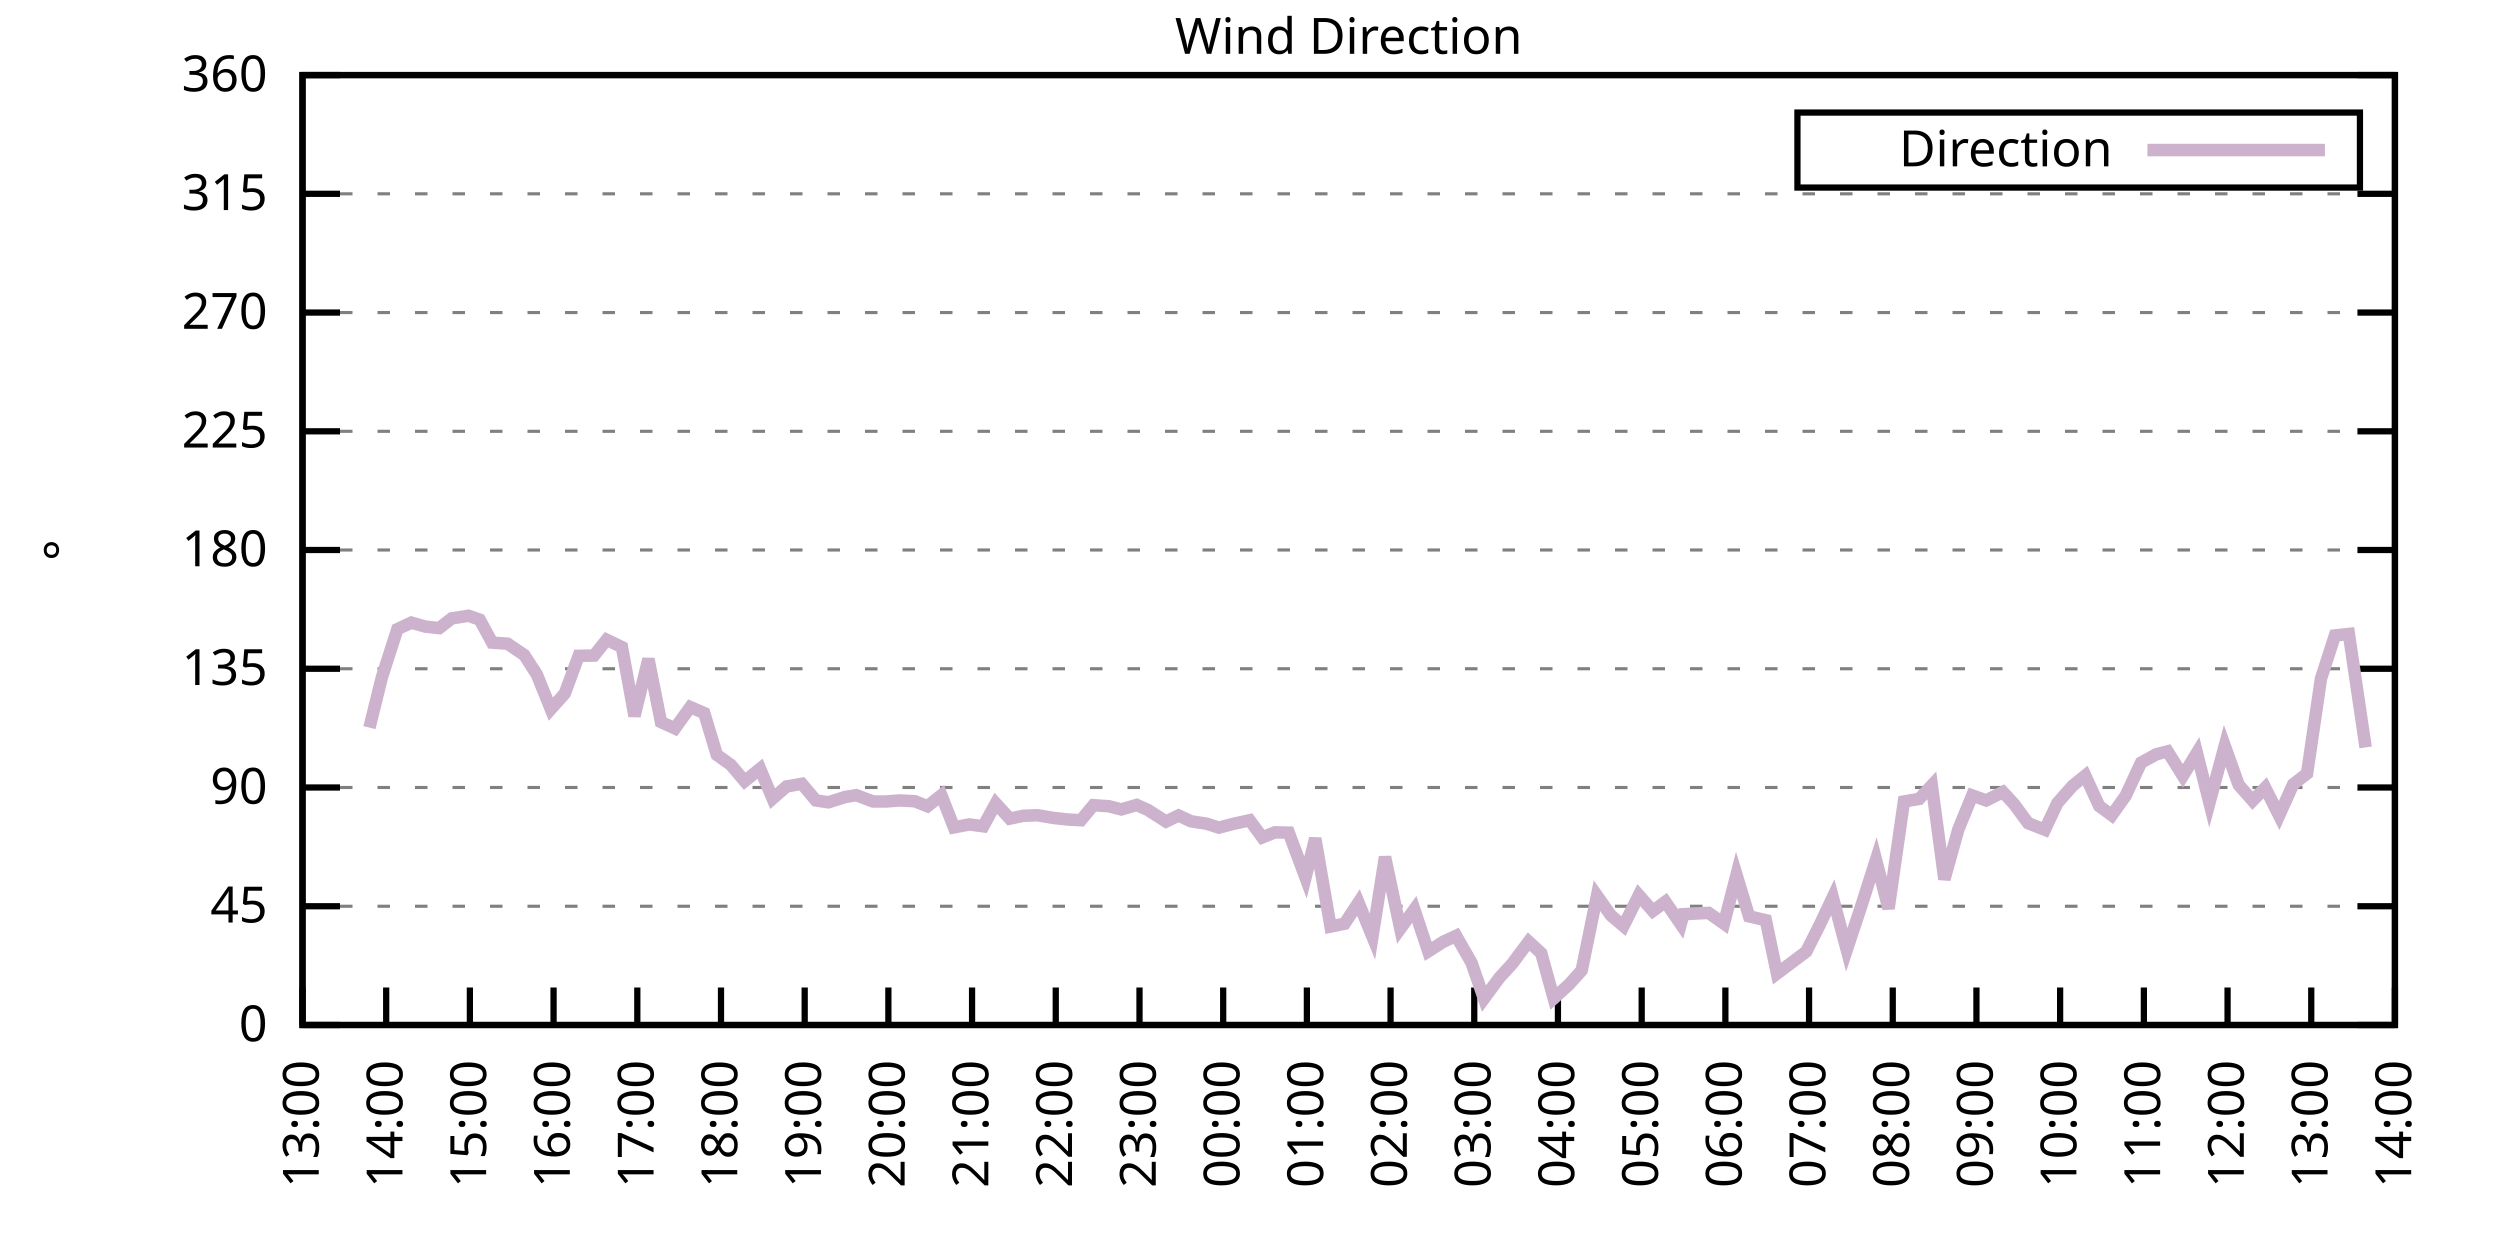
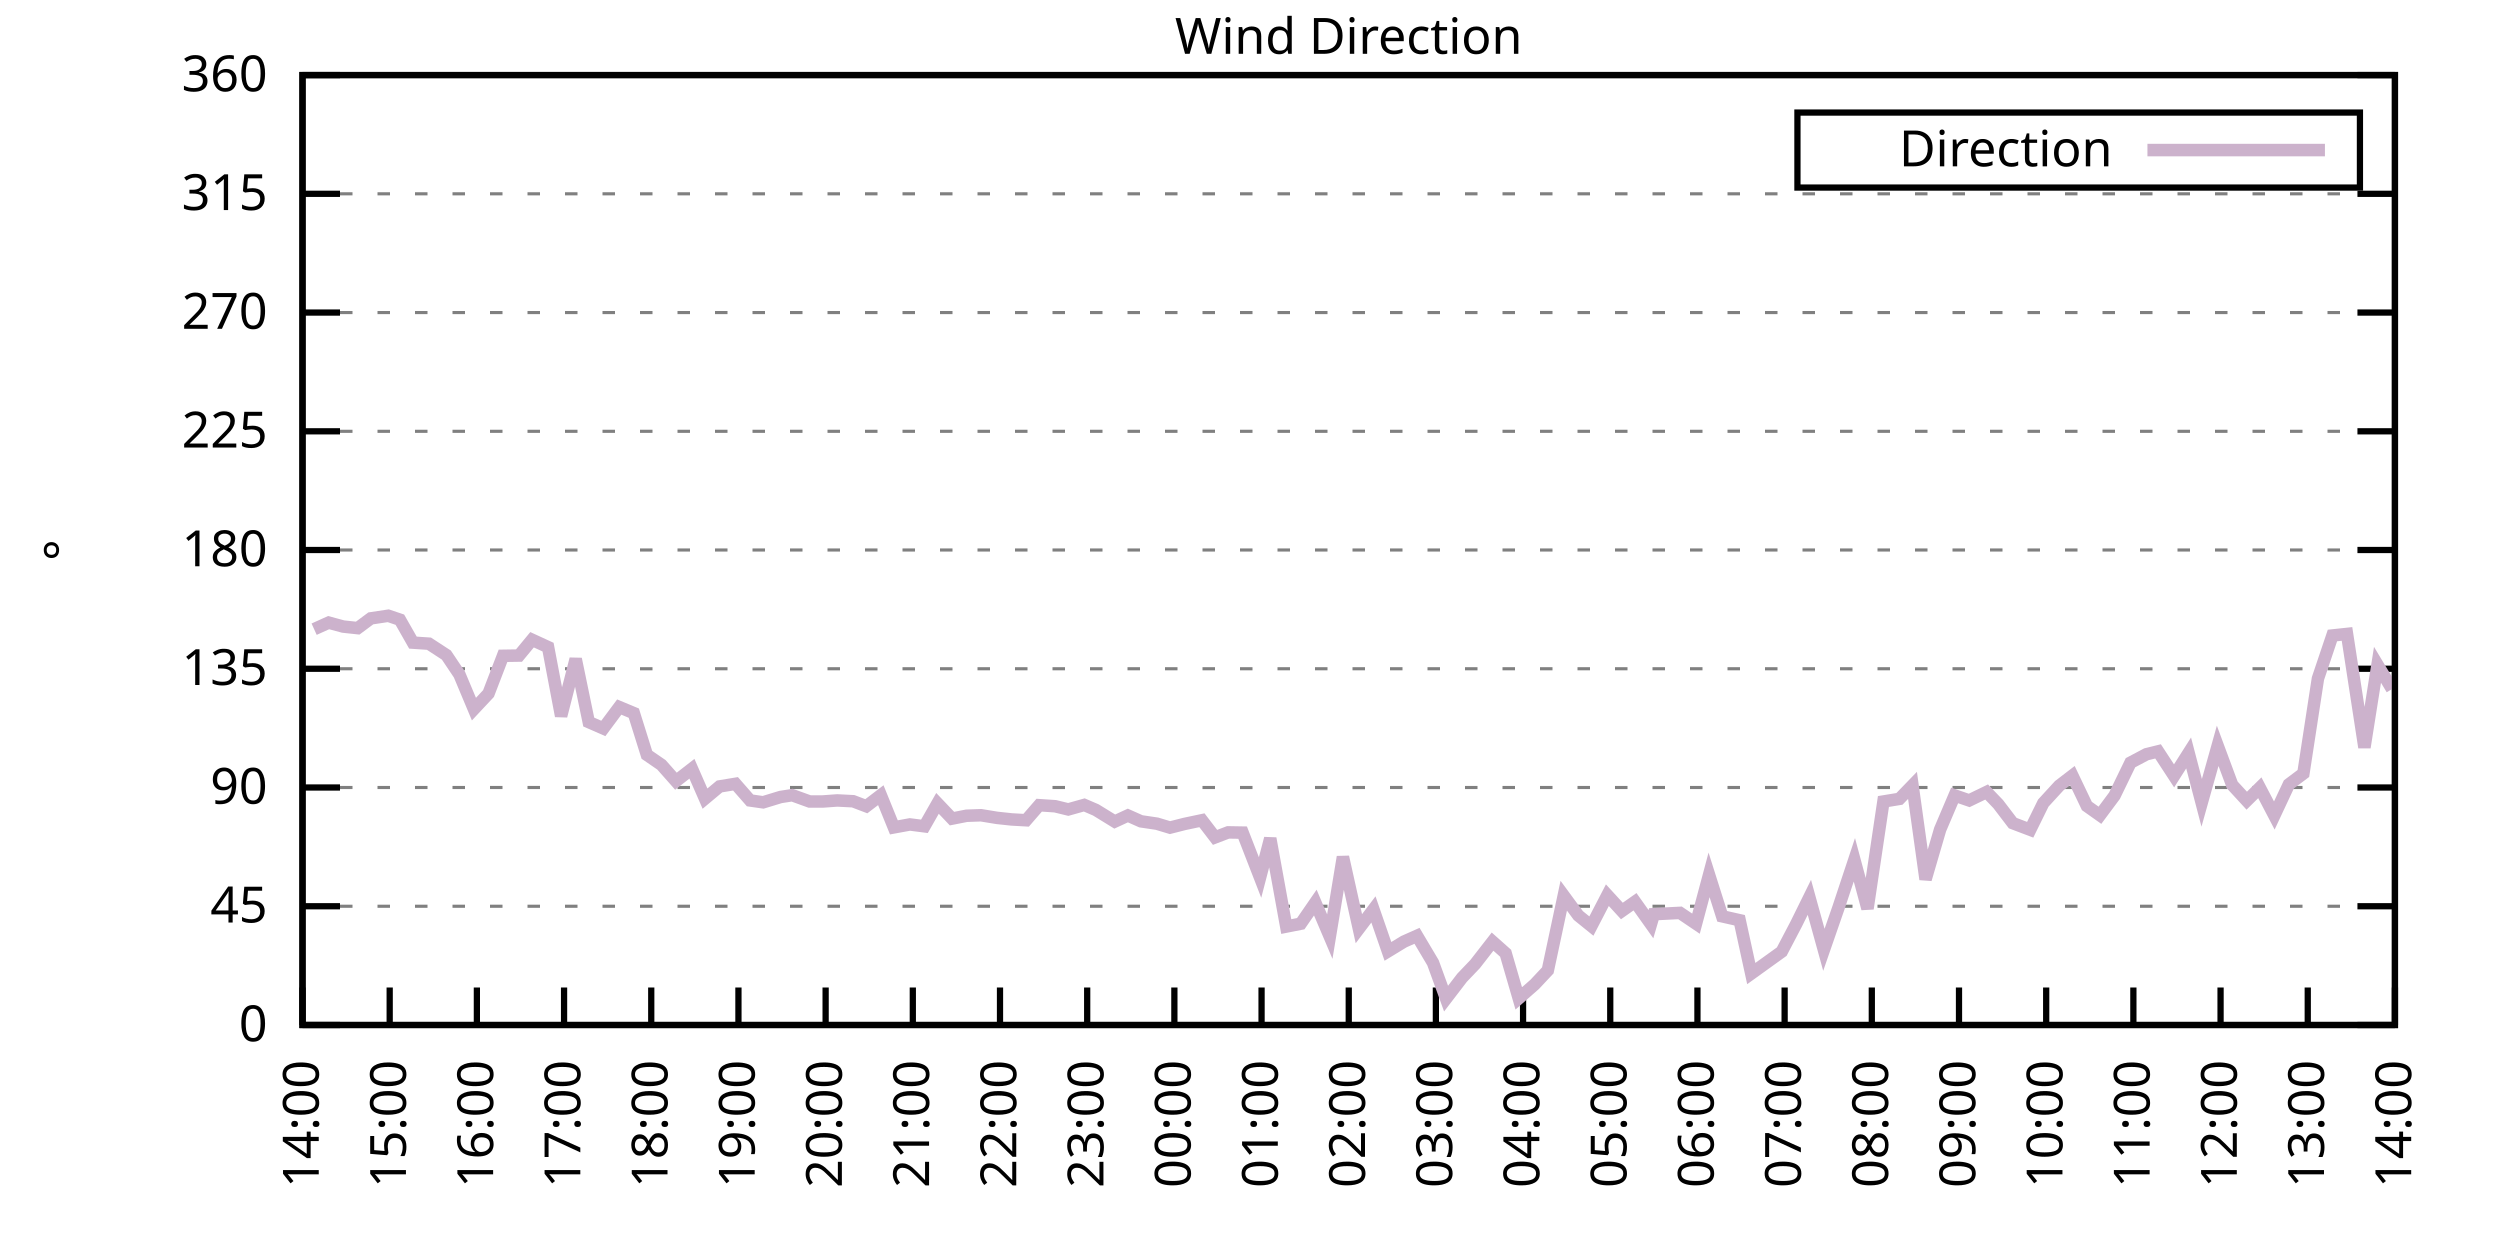
<svg xmlns="http://www.w3.org/2000/svg" xmlns:xlink="http://www.w3.org/1999/xlink" width="400" height="200" viewBox="0 0 400 200">
  <g id="gnuplot_canvas">
    <rect x="0" y="0" width="400" height="200" fill="none" />
    <defs>
      <circle id="gpDot" r="0.5" stroke-width="0.5" stroke="currentColor" />
      <path id="gpPt0" stroke-width="0.333" stroke="currentColor" d="M-1,0 h2 M0,-1 v2" />
      <path id="gpPt1" stroke-width="0.333" stroke="currentColor" d="M-1,-1 L1,1 M1,-1 L-1,1" />
      <path id="gpPt2" stroke-width="0.333" stroke="currentColor" d="M-1,0 L1,0 M0,-1 L0,1 M-1,-1 L1,1 M-1,1 L1,-1" />
      <rect id="gpPt3" stroke-width="0.333" stroke="currentColor" x="-1" y="-1" width="2" height="2" />
      <rect id="gpPt4" stroke-width="0.333" stroke="currentColor" fill="currentColor" x="-1" y="-1" width="2" height="2" />
      <circle id="gpPt5" stroke-width="0.333" stroke="currentColor" cx="0" cy="0" r="1" />
      <use xlink:href="#gpPt5" id="gpPt6" fill="currentColor" stroke="none" />
      <path id="gpPt7" stroke-width="0.333" stroke="currentColor" d="M0,-1.33 L-1.33,0.67 L1.33,0.67 z" />
      <use xlink:href="#gpPt7" id="gpPt8" fill="currentColor" stroke="none" />
      <use xlink:href="#gpPt7" id="gpPt9" stroke="currentColor" transform="rotate(180)" />
      <use xlink:href="#gpPt9" id="gpPt10" fill="currentColor" stroke="none" />
      <use xlink:href="#gpPt3" id="gpPt11" stroke="currentColor" transform="rotate(45)" />
      <use xlink:href="#gpPt11" id="gpPt12" fill="currentColor" stroke="none" />
      <path id="gpPt13" stroke-width="0.333" stroke="currentColor" d="M0,1.330 L1.265,0.411 L0.782,-1.067 L-0.782,-1.076 L-1.265,0.411 z" />
      <use xlink:href="#gpPt13" id="gpPt14" fill="currentColor" stroke="none" />
      <filter id="textbox" filterUnits="objectBoundingBox" x="0" y="0" height="1" width="1">
        <feFlood flood-color="white" flood-opacity="1" result="bgnd" />
        <feComposite in="SourceGraphic" in2="bgnd" operator="atop" />
      </filter>
      <filter id="greybox" filterUnits="objectBoundingBox" x="0" y="0" height="1" width="1">
        <feFlood flood-color="lightgrey" flood-opacity="1" result="grey" />
        <feComposite in="SourceGraphic" in2="grey" operator="atop" />
      </filter>
    </defs>
    <g fill="none" color="white" stroke="currentColor" stroke-width="1.00" stroke-linecap="butt" stroke-linejoin="miter">
</g>
    <g fill="none" color="black" stroke="currentColor" stroke-width="1.00" stroke-linecap="butt" stroke-linejoin="miter">
      <g stroke="none" shape-rendering="crispEdges">
        <polygon fill="rgb(255, 255, 255)" points="48.40,164.00 383.18,164.00 383.18,12.02 48.40,12.02 " />
      </g>
    </g>
    <g fill="none" color="black" stroke="currentColor" stroke-width="1.00" stroke-linecap="butt" stroke-linejoin="miter">
</g>
    <g fill="none" color="black" stroke="black" stroke-width="0.50" stroke-linecap="butt" stroke-linejoin="miter">
</g>
    <g fill="none" color="gray" stroke="currentColor" stroke-width="0.50" stroke-linecap="butt" stroke-linejoin="miter">
      <path stroke="gray" stroke-dasharray="2,4" class="gridline" d="M48.40,164.00 L383.19,164.00  " />
    </g>
    <g fill="none" color="gray" stroke="gray" stroke-width="1.00" stroke-linecap="butt" stroke-linejoin="miter">
</g>
    <g fill="none" color="black" stroke="currentColor" stroke-width="1.00" stroke-linecap="butt" stroke-linejoin="miter">
      <path stroke="black" d="M48.40,164.00 L54.40,164.00 M383.19,164.00 L377.19,164.00  " />
      <g transform="translate(42.80,166.60)" stroke="none" fill="black" font-family="Sans" font-size="8.00" text-anchor="end">
        <text>
          <tspan font-family="Sans"> 0</tspan>
        </text>
      </g>
    </g>
    <g fill="none" color="black" stroke="currentColor" stroke-width="1.00" stroke-linecap="butt" stroke-linejoin="miter">
</g>
    <g fill="none" color="black" stroke="black" stroke-width="0.50" stroke-linecap="butt" stroke-linejoin="miter">
</g>
    <g fill="none" color="gray" stroke="currentColor" stroke-width="0.50" stroke-linecap="butt" stroke-linejoin="miter">
      <path stroke="gray" stroke-dasharray="2,4" class="gridline" d="M48.40,145.00 L383.19,145.00  " />
    </g>
    <g fill="none" color="gray" stroke="gray" stroke-width="1.00" stroke-linecap="butt" stroke-linejoin="miter">
</g>
    <g fill="none" color="black" stroke="currentColor" stroke-width="1.00" stroke-linecap="butt" stroke-linejoin="miter">
      <path stroke="black" d="M48.40,145.00 L54.40,145.00 M383.19,145.00 L377.19,145.00  " />
      <g transform="translate(42.80,147.60)" stroke="none" fill="black" font-family="Sans" font-size="8.00" text-anchor="end">
        <text>
          <tspan font-family="Sans"> 45</tspan>
        </text>
      </g>
    </g>
    <g fill="none" color="black" stroke="currentColor" stroke-width="1.00" stroke-linecap="butt" stroke-linejoin="miter">
</g>
    <g fill="none" color="black" stroke="black" stroke-width="0.50" stroke-linecap="butt" stroke-linejoin="miter">
</g>
    <g fill="none" color="gray" stroke="currentColor" stroke-width="0.50" stroke-linecap="butt" stroke-linejoin="miter">
      <path stroke="gray" stroke-dasharray="2,4" class="gridline" d="M48.40,126.00 L383.19,126.00  " />
    </g>
    <g fill="none" color="gray" stroke="gray" stroke-width="1.00" stroke-linecap="butt" stroke-linejoin="miter">
</g>
    <g fill="none" color="black" stroke="currentColor" stroke-width="1.00" stroke-linecap="butt" stroke-linejoin="miter">
      <path stroke="black" d="M48.40,126.00 L54.40,126.00 M383.19,126.00 L377.19,126.00  " />
      <g transform="translate(42.80,128.60)" stroke="none" fill="black" font-family="Sans" font-size="8.00" text-anchor="end">
        <text>
          <tspan font-family="Sans"> 90</tspan>
        </text>
      </g>
    </g>
    <g fill="none" color="black" stroke="currentColor" stroke-width="1.00" stroke-linecap="butt" stroke-linejoin="miter">
</g>
    <g fill="none" color="black" stroke="black" stroke-width="0.50" stroke-linecap="butt" stroke-linejoin="miter">
</g>
    <g fill="none" color="gray" stroke="currentColor" stroke-width="0.50" stroke-linecap="butt" stroke-linejoin="miter">
      <path stroke="gray" stroke-dasharray="2,4" class="gridline" d="M48.40,107.00 L383.19,107.00  " />
    </g>
    <g fill="none" color="gray" stroke="gray" stroke-width="1.00" stroke-linecap="butt" stroke-linejoin="miter">
</g>
    <g fill="none" color="black" stroke="currentColor" stroke-width="1.00" stroke-linecap="butt" stroke-linejoin="miter">
      <path stroke="black" d="M48.40,107.00 L54.40,107.00 M383.19,107.00 L377.19,107.00  " />
      <g transform="translate(42.80,109.60)" stroke="none" fill="black" font-family="Sans" font-size="8.00" text-anchor="end">
        <text>
          <tspan font-family="Sans"> 135</tspan>
        </text>
      </g>
    </g>
    <g fill="none" color="black" stroke="currentColor" stroke-width="1.00" stroke-linecap="butt" stroke-linejoin="miter">
</g>
    <g fill="none" color="black" stroke="black" stroke-width="0.50" stroke-linecap="butt" stroke-linejoin="miter">
</g>
    <g fill="none" color="gray" stroke="currentColor" stroke-width="0.50" stroke-linecap="butt" stroke-linejoin="miter">
      <path stroke="gray" stroke-dasharray="2,4" class="gridline" d="M48.40,88.00 L383.19,88.00  " />
    </g>
    <g fill="none" color="gray" stroke="gray" stroke-width="1.00" stroke-linecap="butt" stroke-linejoin="miter">
</g>
    <g fill="none" color="black" stroke="currentColor" stroke-width="1.00" stroke-linecap="butt" stroke-linejoin="miter">
      <path stroke="black" d="M48.40,88.00 L54.40,88.00 M383.19,88.00 L377.19,88.00  " />
      <g transform="translate(42.80,90.60)" stroke="none" fill="black" font-family="Sans" font-size="8.00" text-anchor="end">
        <text>
          <tspan font-family="Sans"> 180</tspan>
        </text>
      </g>
    </g>
    <g fill="none" color="black" stroke="currentColor" stroke-width="1.00" stroke-linecap="butt" stroke-linejoin="miter">
</g>
    <g fill="none" color="black" stroke="black" stroke-width="0.50" stroke-linecap="butt" stroke-linejoin="miter">
</g>
    <g fill="none" color="gray" stroke="currentColor" stroke-width="0.50" stroke-linecap="butt" stroke-linejoin="miter">
      <path stroke="gray" stroke-dasharray="2,4" class="gridline" d="M48.40,69.01 L383.19,69.01  " />
    </g>
    <g fill="none" color="gray" stroke="gray" stroke-width="1.00" stroke-linecap="butt" stroke-linejoin="miter">
</g>
    <g fill="none" color="black" stroke="currentColor" stroke-width="1.00" stroke-linecap="butt" stroke-linejoin="miter">
      <path stroke="black" d="M48.40,69.01 L54.40,69.01 M383.19,69.01 L377.19,69.01  " />
      <g transform="translate(42.80,71.61)" stroke="none" fill="black" font-family="Sans" font-size="8.00" text-anchor="end">
        <text>
          <tspan font-family="Sans"> 225</tspan>
        </text>
      </g>
    </g>
    <g fill="none" color="black" stroke="currentColor" stroke-width="1.00" stroke-linecap="butt" stroke-linejoin="miter">
</g>
    <g fill="none" color="black" stroke="black" stroke-width="0.50" stroke-linecap="butt" stroke-linejoin="miter">
</g>
    <g fill="none" color="gray" stroke="currentColor" stroke-width="0.50" stroke-linecap="butt" stroke-linejoin="miter">
      <path stroke="gray" stroke-dasharray="2,4" class="gridline" d="M48.40,50.01 L383.19,50.01  " />
    </g>
    <g fill="none" color="gray" stroke="gray" stroke-width="1.00" stroke-linecap="butt" stroke-linejoin="miter">
</g>
    <g fill="none" color="black" stroke="currentColor" stroke-width="1.00" stroke-linecap="butt" stroke-linejoin="miter">
      <path stroke="black" d="M48.40,50.01 L54.40,50.01 M383.19,50.01 L377.19,50.01  " />
      <g transform="translate(42.80,52.61)" stroke="none" fill="black" font-family="Sans" font-size="8.00" text-anchor="end">
        <text>
          <tspan font-family="Sans"> 270</tspan>
        </text>
      </g>
    </g>
    <g fill="none" color="black" stroke="currentColor" stroke-width="1.00" stroke-linecap="butt" stroke-linejoin="miter">
</g>
    <g fill="none" color="black" stroke="black" stroke-width="0.50" stroke-linecap="butt" stroke-linejoin="miter">
</g>
    <g fill="none" color="gray" stroke="currentColor" stroke-width="0.50" stroke-linecap="butt" stroke-linejoin="miter">
      <path stroke="gray" stroke-dasharray="2,4" class="gridline" d="M48.40,31.01 L383.19,31.01  " />
    </g>
    <g fill="none" color="gray" stroke="gray" stroke-width="1.00" stroke-linecap="butt" stroke-linejoin="miter">
</g>
    <g fill="none" color="black" stroke="currentColor" stroke-width="1.00" stroke-linecap="butt" stroke-linejoin="miter">
      <path stroke="black" d="M48.40,31.01 L54.40,31.01 M383.19,31.01 L377.19,31.01  " />
      <g transform="translate(42.80,33.61)" stroke="none" fill="black" font-family="Sans" font-size="8.00" text-anchor="end">
        <text>
          <tspan font-family="Sans"> 315</tspan>
        </text>
      </g>
    </g>
    <g fill="none" color="black" stroke="currentColor" stroke-width="1.00" stroke-linecap="butt" stroke-linejoin="miter">
</g>
    <g fill="none" color="black" stroke="black" stroke-width="0.50" stroke-linecap="butt" stroke-linejoin="miter">
</g>
    <g fill="none" color="gray" stroke="currentColor" stroke-width="0.50" stroke-linecap="butt" stroke-linejoin="miter">
      <path stroke="gray" stroke-dasharray="2,4" class="gridline" d="M48.40,12.01 L383.19,12.01  " />
    </g>
    <g fill="none" color="gray" stroke="gray" stroke-width="1.00" stroke-linecap="butt" stroke-linejoin="miter">
</g>
    <g fill="none" color="black" stroke="currentColor" stroke-width="1.00" stroke-linecap="butt" stroke-linejoin="miter">
      <path stroke="black" d="M48.40,12.01 L54.40,12.01 M383.19,12.01 L377.19,12.01  " />
      <g transform="translate(42.80,14.61)" stroke="none" fill="black" font-family="Sans" font-size="8.00" text-anchor="end">
        <text>
          <tspan font-family="Sans"> 360</tspan>
        </text>
      </g>
    </g>
    <g fill="none" color="black" stroke="currentColor" stroke-width="1.00" stroke-linecap="butt" stroke-linejoin="miter">
      <path stroke="black" d="M48.40,164.00 L48.40,158.00  " />
      <g transform="translate(51.00,169.60) rotate(270.00)" stroke="none" fill="black" font-family="Sans" font-size="8.00" text-anchor="end">
        <text>
-           <tspan font-family="Sans">13:00</tspan>
-         </text>
-       </g>
-     </g>
-     <g fill="none" color="black" stroke="currentColor" stroke-width="1.00" stroke-linecap="butt" stroke-linejoin="miter">
-       <path stroke="black" d="M61.79,164.00 L61.79,158.00  " />
-       <g transform="translate(64.39,169.60) rotate(270.00)" stroke="none" fill="black" font-family="Sans" font-size="8.00" text-anchor="end">
-         <text>
          <tspan font-family="Sans">14:00</tspan>
        </text>
      </g>
    </g>
    <g fill="none" color="black" stroke="currentColor" stroke-width="1.00" stroke-linecap="butt" stroke-linejoin="miter">
-       <path stroke="black" d="M75.18,164.00 L75.18,158.00  " />
-       <g transform="translate(77.78,169.60) rotate(270.00)" stroke="none" fill="black" font-family="Sans" font-size="8.00" text-anchor="end">
+       <path stroke="black" d="M62.35,164.00 L62.35,158.00  " />
+       <g transform="translate(64.95,169.60) rotate(270.00)" stroke="none" fill="black" font-family="Sans" font-size="8.00" text-anchor="end">
        <text>
          <tspan font-family="Sans">15:00</tspan>
        </text>
      </g>
    </g>
    <g fill="none" color="black" stroke="currentColor" stroke-width="1.00" stroke-linecap="butt" stroke-linejoin="miter">
-       <path stroke="black" d="M88.57,164.00 L88.57,158.00  " />
-       <g transform="translate(91.17,169.60) rotate(270.00)" stroke="none" fill="black" font-family="Sans" font-size="8.00" text-anchor="end">
+       <path stroke="black" d="M76.30,164.00 L76.30,158.00  " />
+       <g transform="translate(78.90,169.60) rotate(270.00)" stroke="none" fill="black" font-family="Sans" font-size="8.00" text-anchor="end">
        <text>
          <tspan font-family="Sans">16:00</tspan>
        </text>
      </g>
    </g>
    <g fill="none" color="black" stroke="currentColor" stroke-width="1.00" stroke-linecap="butt" stroke-linejoin="miter">
-       <path stroke="black" d="M101.97,164.00 L101.97,158.00  " />
-       <g transform="translate(104.57,169.60) rotate(270.00)" stroke="none" fill="black" font-family="Sans" font-size="8.00" text-anchor="end">
+       <path stroke="black" d="M90.25,164.00 L90.25,158.00  " />
+       <g transform="translate(92.85,169.60) rotate(270.00)" stroke="none" fill="black" font-family="Sans" font-size="8.00" text-anchor="end">
        <text>
          <tspan font-family="Sans">17:00</tspan>
        </text>
      </g>
    </g>
    <g fill="none" color="black" stroke="currentColor" stroke-width="1.00" stroke-linecap="butt" stroke-linejoin="miter">
-       <path stroke="black" d="M115.36,164.00 L115.36,158.00  " />
-       <g transform="translate(117.96,169.60) rotate(270.00)" stroke="none" fill="black" font-family="Sans" font-size="8.00" text-anchor="end">
+       <path stroke="black" d="M104.20,164.00 L104.20,158.00  " />
+       <g transform="translate(106.80,169.60) rotate(270.00)" stroke="none" fill="black" font-family="Sans" font-size="8.00" text-anchor="end">
        <text>
          <tspan font-family="Sans">18:00</tspan>
        </text>
      </g>
    </g>
    <g fill="none" color="black" stroke="currentColor" stroke-width="1.00" stroke-linecap="butt" stroke-linejoin="miter">
-       <path stroke="black" d="M128.75,164.00 L128.75,158.00  " />
-       <g transform="translate(131.35,169.60) rotate(270.00)" stroke="none" fill="black" font-family="Sans" font-size="8.00" text-anchor="end">
+       <path stroke="black" d="M118.15,164.00 L118.15,158.00  " />
+       <g transform="translate(120.75,169.60) rotate(270.00)" stroke="none" fill="black" font-family="Sans" font-size="8.00" text-anchor="end">
        <text>
          <tspan font-family="Sans">19:00</tspan>
        </text>
      </g>
    </g>
    <g fill="none" color="black" stroke="currentColor" stroke-width="1.00" stroke-linecap="butt" stroke-linejoin="miter">
-       <path stroke="black" d="M142.14,164.00 L142.14,158.00  " />
-       <g transform="translate(144.74,169.60) rotate(270.00)" stroke="none" fill="black" font-family="Sans" font-size="8.00" text-anchor="end">
+       <path stroke="black" d="M132.10,164.00 L132.10,158.00  " />
+       <g transform="translate(134.70,169.60) rotate(270.00)" stroke="none" fill="black" font-family="Sans" font-size="8.00" text-anchor="end">
        <text>
          <tspan font-family="Sans">20:00</tspan>
        </text>
      </g>
    </g>
    <g fill="none" color="black" stroke="currentColor" stroke-width="1.00" stroke-linecap="butt" stroke-linejoin="miter">
-       <path stroke="black" d="M155.53,164.00 L155.53,158.00  " />
-       <g transform="translate(158.13,169.60) rotate(270.00)" stroke="none" fill="black" font-family="Sans" font-size="8.00" text-anchor="end">
+       <path stroke="black" d="M146.05,164.00 L146.05,158.00  " />
+       <g transform="translate(148.65,169.60) rotate(270.00)" stroke="none" fill="black" font-family="Sans" font-size="8.00" text-anchor="end">
        <text>
          <tspan font-family="Sans">21:00</tspan>
        </text>
      </g>
    </g>
    <g fill="none" color="black" stroke="currentColor" stroke-width="1.00" stroke-linecap="butt" stroke-linejoin="miter">
-       <path stroke="black" d="M168.92,164.00 L168.92,158.00  " />
-       <g transform="translate(171.52,169.60) rotate(270.00)" stroke="none" fill="black" font-family="Sans" font-size="8.00" text-anchor="end">
+       <path stroke="black" d="M160.00,164.00 L160.00,158.00  " />
+       <g transform="translate(162.60,169.60) rotate(270.00)" stroke="none" fill="black" font-family="Sans" font-size="8.00" text-anchor="end">
        <text>
          <tspan font-family="Sans">22:00</tspan>
        </text>
      </g>
    </g>
    <g fill="none" color="black" stroke="currentColor" stroke-width="1.00" stroke-linecap="butt" stroke-linejoin="miter">
-       <path stroke="black" d="M182.32,164.00 L182.32,158.00  " />
-       <g transform="translate(184.92,169.60) rotate(270.00)" stroke="none" fill="black" font-family="Sans" font-size="8.00" text-anchor="end">
+       <path stroke="black" d="M173.95,164.00 L173.95,158.00  " />
+       <g transform="translate(176.55,169.60) rotate(270.00)" stroke="none" fill="black" font-family="Sans" font-size="8.00" text-anchor="end">
        <text>
          <tspan font-family="Sans">23:00</tspan>
        </text>
      </g>
    </g>
    <g fill="none" color="black" stroke="currentColor" stroke-width="1.00" stroke-linecap="butt" stroke-linejoin="miter">
-       <path stroke="black" d="M195.71,164.00 L195.71,158.00  " />
-       <g transform="translate(198.31,169.60) rotate(270.00)" stroke="none" fill="black" font-family="Sans" font-size="8.00" text-anchor="end">
+       <path stroke="black" d="M187.90,164.00 L187.90,158.00  " />
+       <g transform="translate(190.50,169.60) rotate(270.00)" stroke="none" fill="black" font-family="Sans" font-size="8.00" text-anchor="end">
        <text>
          <tspan font-family="Sans">00:00</tspan>
        </text>
      </g>
    </g>
    <g fill="none" color="black" stroke="currentColor" stroke-width="1.00" stroke-linecap="butt" stroke-linejoin="miter">
-       <path stroke="black" d="M209.10,164.00 L209.10,158.00  " />
-       <g transform="translate(211.70,169.60) rotate(270.00)" stroke="none" fill="black" font-family="Sans" font-size="8.00" text-anchor="end">
+       <path stroke="black" d="M201.85,164.00 L201.85,158.00  " />
+       <g transform="translate(204.45,169.60) rotate(270.00)" stroke="none" fill="black" font-family="Sans" font-size="8.00" text-anchor="end">
        <text>
          <tspan font-family="Sans">01:00</tspan>
        </text>
      </g>
    </g>
    <g fill="none" color="black" stroke="currentColor" stroke-width="1.00" stroke-linecap="butt" stroke-linejoin="miter">
-       <path stroke="black" d="M222.49,164.00 L222.49,158.00  " />
-       <g transform="translate(225.09,169.60) rotate(270.00)" stroke="none" fill="black" font-family="Sans" font-size="8.00" text-anchor="end">
+       <path stroke="black" d="M215.80,164.00 L215.80,158.00  " />
+       <g transform="translate(218.40,169.60) rotate(270.00)" stroke="none" fill="black" font-family="Sans" font-size="8.00" text-anchor="end">
        <text>
          <tspan font-family="Sans">02:00</tspan>
        </text>
      </g>
    </g>
    <g fill="none" color="black" stroke="currentColor" stroke-width="1.00" stroke-linecap="butt" stroke-linejoin="miter">
-       <path stroke="black" d="M235.88,164.00 L235.88,158.00  " />
-       <g transform="translate(238.48,169.60) rotate(270.00)" stroke="none" fill="black" font-family="Sans" font-size="8.00" text-anchor="end">
+       <path stroke="black" d="M229.74,164.00 L229.74,158.00  " />
+       <g transform="translate(232.34,169.60) rotate(270.00)" stroke="none" fill="black" font-family="Sans" font-size="8.00" text-anchor="end">
        <text>
          <tspan font-family="Sans">03:00</tspan>
        </text>
      </g>
    </g>
    <g fill="none" color="black" stroke="currentColor" stroke-width="1.00" stroke-linecap="butt" stroke-linejoin="miter">
-       <path stroke="black" d="M249.27,164.00 L249.27,158.00  " />
-       <g transform="translate(251.87,169.60) rotate(270.00)" stroke="none" fill="black" font-family="Sans" font-size="8.00" text-anchor="end">
+       <path stroke="black" d="M243.69,164.00 L243.69,158.00  " />
+       <g transform="translate(246.29,169.60) rotate(270.00)" stroke="none" fill="black" font-family="Sans" font-size="8.00" text-anchor="end">
        <text>
          <tspan font-family="Sans">04:00</tspan>
        </text>
      </g>
    </g>
    <g fill="none" color="black" stroke="currentColor" stroke-width="1.00" stroke-linecap="butt" stroke-linejoin="miter">
-       <path stroke="black" d="M262.67,164.00 L262.67,158.00  " />
-       <g transform="translate(265.27,169.60) rotate(270.00)" stroke="none" fill="black" font-family="Sans" font-size="8.00" text-anchor="end">
+       <path stroke="black" d="M257.64,164.00 L257.64,158.00  " />
+       <g transform="translate(260.24,169.60) rotate(270.00)" stroke="none" fill="black" font-family="Sans" font-size="8.00" text-anchor="end">
        <text>
          <tspan font-family="Sans">05:00</tspan>
        </text>
      </g>
    </g>
    <g fill="none" color="black" stroke="currentColor" stroke-width="1.00" stroke-linecap="butt" stroke-linejoin="miter">
-       <path stroke="black" d="M276.06,164.00 L276.06,158.00  " />
-       <g transform="translate(278.66,169.60) rotate(270.00)" stroke="none" fill="black" font-family="Sans" font-size="8.00" text-anchor="end">
+       <path stroke="black" d="M271.59,164.00 L271.59,158.00  " />
+       <g transform="translate(274.19,169.60) rotate(270.00)" stroke="none" fill="black" font-family="Sans" font-size="8.00" text-anchor="end">
        <text>
          <tspan font-family="Sans">06:00</tspan>
        </text>
      </g>
    </g>
    <g fill="none" color="black" stroke="currentColor" stroke-width="1.00" stroke-linecap="butt" stroke-linejoin="miter">
-       <path stroke="black" d="M289.45,164.00 L289.45,158.00  " />
-       <g transform="translate(292.05,169.60) rotate(270.00)" stroke="none" fill="black" font-family="Sans" font-size="8.00" text-anchor="end">
+       <path stroke="black" d="M285.54,164.00 L285.54,158.00  " />
+       <g transform="translate(288.14,169.60) rotate(270.00)" stroke="none" fill="black" font-family="Sans" font-size="8.00" text-anchor="end">
        <text>
          <tspan font-family="Sans">07:00</tspan>
        </text>
      </g>
    </g>
    <g fill="none" color="black" stroke="currentColor" stroke-width="1.00" stroke-linecap="butt" stroke-linejoin="miter">
-       <path stroke="black" d="M302.84,164.00 L302.84,158.00  " />
-       <g transform="translate(305.44,169.60) rotate(270.00)" stroke="none" fill="black" font-family="Sans" font-size="8.00" text-anchor="end">
+       <path stroke="black" d="M299.49,164.00 L299.49,158.00  " />
+       <g transform="translate(302.09,169.60) rotate(270.00)" stroke="none" fill="black" font-family="Sans" font-size="8.00" text-anchor="end">
        <text>
          <tspan font-family="Sans">08:00</tspan>
        </text>
      </g>
    </g>
    <g fill="none" color="black" stroke="currentColor" stroke-width="1.00" stroke-linecap="butt" stroke-linejoin="miter">
-       <path stroke="black" d="M316.23,164.00 L316.23,158.00  " />
-       <g transform="translate(318.83,169.60) rotate(270.00)" stroke="none" fill="black" font-family="Sans" font-size="8.00" text-anchor="end">
+       <path stroke="black" d="M313.44,164.00 L313.44,158.00  " />
+       <g transform="translate(316.04,169.60) rotate(270.00)" stroke="none" fill="black" font-family="Sans" font-size="8.00" text-anchor="end">
        <text>
          <tspan font-family="Sans">09:00</tspan>
        </text>
      </g>
    </g>
    <g fill="none" color="black" stroke="currentColor" stroke-width="1.00" stroke-linecap="butt" stroke-linejoin="miter">
-       <path stroke="black" d="M329.62,164.00 L329.62,158.00  " />
-       <g transform="translate(332.22,169.60) rotate(270.00)" stroke="none" fill="black" font-family="Sans" font-size="8.00" text-anchor="end">
+       <path stroke="black" d="M327.39,164.00 L327.39,158.00  " />
+       <g transform="translate(329.99,169.60) rotate(270.00)" stroke="none" fill="black" font-family="Sans" font-size="8.00" text-anchor="end">
        <text>
          <tspan font-family="Sans">10:00</tspan>
        </text>
      </g>
    </g>
    <g fill="none" color="black" stroke="currentColor" stroke-width="1.00" stroke-linecap="butt" stroke-linejoin="miter">
-       <path stroke="black" d="M343.02,164.00 L343.02,158.00  " />
-       <g transform="translate(345.62,169.60) rotate(270.00)" stroke="none" fill="black" font-family="Sans" font-size="8.00" text-anchor="end">
+       <path stroke="black" d="M341.34,164.00 L341.34,158.00  " />
+       <g transform="translate(343.94,169.60) rotate(270.00)" stroke="none" fill="black" font-family="Sans" font-size="8.00" text-anchor="end">
        <text>
          <tspan font-family="Sans">11:00</tspan>
        </text>
      </g>
    </g>
    <g fill="none" color="black" stroke="currentColor" stroke-width="1.00" stroke-linecap="butt" stroke-linejoin="miter">
-       <path stroke="black" d="M356.41,164.00 L356.41,158.00  " />
-       <g transform="translate(359.01,169.60) rotate(270.00)" stroke="none" fill="black" font-family="Sans" font-size="8.00" text-anchor="end">
+       <path stroke="black" d="M355.29,164.00 L355.29,158.00  " />
+       <g transform="translate(357.89,169.60) rotate(270.00)" stroke="none" fill="black" font-family="Sans" font-size="8.00" text-anchor="end">
        <text>
          <tspan font-family="Sans">12:00</tspan>
        </text>
      </g>
    </g>
    <g fill="none" color="black" stroke="currentColor" stroke-width="1.00" stroke-linecap="butt" stroke-linejoin="miter">
-       <path stroke="black" d="M369.80,164.00 L369.80,158.00  " />
-       <g transform="translate(372.40,169.60) rotate(270.00)" stroke="none" fill="black" font-family="Sans" font-size="8.00" text-anchor="end">
+       <path stroke="black" d="M369.24,164.00 L369.24,158.00  " />
+       <g transform="translate(371.84,169.60) rotate(270.00)" stroke="none" fill="black" font-family="Sans" font-size="8.00" text-anchor="end">
        <text>
          <tspan font-family="Sans">13:00</tspan>
        </text>
      </g>
    </g>
    <g fill="none" color="black" stroke="currentColor" stroke-width="1.00" stroke-linecap="butt" stroke-linejoin="miter">
      <path stroke="black" d="M383.19,164.00 L383.19,158.00  " />
      <g transform="translate(385.79,169.60) rotate(270.00)" stroke="none" fill="black" font-family="Sans" font-size="8.00" text-anchor="end">
        <text>
          <tspan font-family="Sans">14:00</tspan>
        </text>
      </g>
    </g>
    <g fill="none" color="black" stroke="currentColor" stroke-width="1.00" stroke-linecap="butt" stroke-linejoin="miter">
</g>
    <g fill="none" color="black" stroke="currentColor" stroke-width="1.00" stroke-linecap="butt" stroke-linejoin="miter">
      <path stroke="black" d="M48.40,12.01 L48.40,164.00 L383.19,164.00 L383.19,12.01 L48.40,12.01 Z  " />
    </g>
    <g fill="none" color="black" stroke="currentColor" stroke-width="1.00" stroke-linecap="butt" stroke-linejoin="miter">
</g>
    <g fill="none" color="black" stroke="currentColor" stroke-width="1.00" stroke-linecap="butt" stroke-linejoin="miter">
      <path stroke="black" d="M287.59,30.01 L287.59,18.01 L377.59,18.01 L377.59,30.01 L287.59,30.01 Z  " />
    </g>
    <g id="Wind_direction_plot_1">
      <g fill="none" color="white" stroke="black" stroke-width="2.00" stroke-linecap="butt" stroke-linejoin="miter">
</g>
      <g fill="none" color="black" stroke="currentColor" stroke-width="2.00" stroke-linecap="butt" stroke-linejoin="miter">
        <g transform="translate(337.99,26.61)" stroke="none" fill="black" font-family="Sans" font-size="8.00" text-anchor="end">
          <text>
            <tspan font-family="Sans">Direction</tspan>
          </text>
        </g>
      </g>
      <g fill="none" color="black" stroke="currentColor" stroke-width="2.00" stroke-linecap="butt" stroke-linejoin="miter">
-         <path stroke="rgb(204, 178, 204)" d="M343.59,24.01 L371.99,24.01 M59.11,116.42 L61.12,108.31 L63.58,100.67 L65.81,99.62 L68.04,100.25 L70.27,100.50   L72.28,98.94 L74.96,98.52 L76.75,99.15 L78.75,102.82 L81.21,102.99 L83.89,104.81 L85.90,107.93 L88.13,113.46   L90.36,110.97 L92.59,104.93 L95.05,104.89 L97.06,102.36 L99.51,103.54 L101.52,114.56 L103.75,105.44 L105.76,115.53   L107.99,116.55 L110.45,113.13 L112.68,114.10 L114.69,120.77 L116.92,122.37 L119.15,124.99 L121.61,123.00 L123.62,127.78   L125.85,125.83 L128.30,125.41 L130.54,128.07 L132.54,128.37 L135.22,127.52 L137.01,127.23 L139.69,128.24 L141.69,128.24   L143.93,128.07 L146.38,128.20 L148.39,129.00 L150.62,127.23 L152.63,132.38 L155.09,131.91 L157.32,132.21 L159.33,128.54   L161.56,130.98 L163.79,130.52 L166.02,130.44 L168.48,130.86 L170.71,131.11 L172.94,131.24 L174.95,128.83 L177.41,129.00   L179.41,129.51 L181.87,128.79 L183.66,129.59 L186.56,131.45 L188.57,130.48 L190.57,131.41 L193.03,131.79 L195.04,132.42   L197.27,131.83 L199.95,131.24 L201.96,133.98 L203.97,133.18 L206.20,133.22 L208.88,140.40 L210.44,134.15 L212.89,148.25   L215.13,147.79 L217.36,144.41 L219.59,149.86 L221.60,137.11 L224.05,148.59 L226.29,145.51 L228.52,152.22 L230.97,150.66   L232.98,149.73 L235.44,154.04 L237.44,159.78 L239.90,156.44 L241.91,154.25 L244.59,150.66 L246.60,152.52 L248.60,159.74   L251.06,157.50 L253.07,155.26 L255.52,143.31 L257.76,146.48 L259.76,148.17 L262.22,143.23 L264.45,145.76 L266.46,144.28   L268.92,147.87 L269.36,146.27 L273.38,146.06 L275.83,147.79 L277.84,139.98 L279.85,146.61 L282.53,147.24 L284.32,155.77   L289.00,152.26 L291.23,147.83 L293.24,143.57 L295.48,151.97 L297.71,145.25 L300.16,137.57 L302.17,145.38 L304.63,128.24   L307.08,127.82 L309.09,125.66 L311.10,140.69 L313.33,132.72 L315.56,127.27 L317.79,128.07 L320.47,126.72 L322.26,128.66   L324.49,131.70 L327.17,132.76 L329.18,128.49 L331.63,125.71 L333.64,124.10 L335.87,128.96 L337.88,130.44 L340.11,127.31   L342.57,122.03 L345.02,120.68 L346.81,120.22 L349.26,124.14 L351.50,120.47 L353.51,128.45 L355.96,119.33 L358.19,125.58   L360.42,128.11 L362.43,126.04 L364.66,130.48 L366.90,125.50 L369.13,123.76 L371.36,108.57 L373.59,101.68 L375.82,101.43   L378.50,119.59  " />
+         <path stroke="rgb(204, 178, 204)" d="M343.59,24.01 L371.99,24.01 M50.26,100.67 L52.58,99.62 L54.91,100.25 L57.23,100.50 L59.33,98.94 L62.12,98.52   L63.98,99.15 L66.07,102.82 L68.63,102.99 L71.42,104.81 L73.51,107.93 L75.83,113.46 L78.16,110.97 L80.48,104.93   L83.04,104.89 L85.13,102.36 L87.69,103.54 L89.78,114.56 L92.11,105.44 L94.20,115.53 L96.53,116.55 L99.08,113.13   L101.41,114.10 L103.50,120.77 L105.83,122.37 L108.15,124.99 L110.71,123.00 L112.80,127.78 L115.13,125.83 L117.68,125.41   L120.01,128.07 L122.10,128.37 L124.89,127.52 L126.75,127.23 L129.54,128.24 L131.63,128.24 L133.96,128.07 L136.51,128.20   L138.61,129.00 L140.93,127.23 L143.02,132.38 L145.58,131.91 L147.91,132.21 L150.00,128.54 L152.32,130.98 L154.65,130.52   L156.97,130.44 L159.53,130.86 L161.86,131.11 L164.18,131.24 L166.27,128.83 L168.83,129.00 L170.92,129.51 L173.48,128.79   L175.34,129.59 L178.36,131.45 L180.46,130.48 L182.55,131.41 L185.11,131.79 L187.20,132.42 L189.52,131.83 L192.31,131.24   L194.41,133.98 L196.50,133.18 L198.82,133.22 L201.61,140.40 L203.24,134.15 L205.80,148.25 L208.12,147.79 L210.45,144.41   L212.77,149.86 L214.87,137.11 L217.42,148.59 L219.75,145.51 L222.07,152.22 L224.63,150.66 L226.72,149.73 L229.28,154.04   L231.37,159.78 L233.93,156.44 L236.02,154.25 L238.81,150.66 L240.90,152.52 L243.00,159.74 L245.55,157.50 L247.65,155.26   L250.20,143.31 L252.53,146.48 L254.62,148.17 L257.18,143.23 L259.50,145.76 L261.60,144.28 L264.15,147.87 L264.62,146.27   L268.80,146.06 L271.36,147.79 L273.45,139.98 L275.55,146.61 L278.34,147.24 L280.20,155.77 L285.08,152.26 L287.40,147.83   L289.50,143.57 L291.82,151.97 L294.15,145.25 L296.70,137.57 L298.80,145.38 L301.35,128.24 L303.91,127.82 L306.00,125.66   L308.09,140.69 L310.42,132.72 L312.74,127.27 L315.07,128.07 L317.86,126.72 L319.72,128.66 L322.04,131.70 L324.83,132.76   L326.93,128.49 L329.48,125.71 L331.58,124.10 L333.90,128.96 L335.99,130.44 L338.32,127.31 L340.88,122.03 L343.43,120.68   L345.29,120.22 L347.85,124.14 L350.18,120.47 L352.27,128.45 L354.83,119.33 L357.15,125.58 L359.48,128.11 L361.57,126.04   L363.89,130.48 L366.22,125.50 L368.54,123.76 L370.87,108.57 L373.19,101.68 L375.52,101.43 L378.31,119.59 L380.40,106.37   L382.73,110.25  " />
      </g>
    </g>
    <g fill="none" color="black" stroke="currentColor" stroke-width="2.00" stroke-linecap="butt" stroke-linejoin="miter">
</g>
    <g fill="none" color="black" stroke="black" stroke-width="1.00" stroke-linecap="butt" stroke-linejoin="miter">
</g>
    <g fill="none" color="black" stroke="currentColor" stroke-width="1.00" stroke-linecap="butt" stroke-linejoin="miter">
      <path stroke="black" d="M48.40,12.01 L48.40,164.00 L383.19,164.00 L383.19,12.01 L48.40,12.01 Z  " />
      <g transform="translate(12.80,88.01) rotate(270.00)" stroke="none" fill="black" font-family="Sans" font-size="8.00" text-anchor="middle">
        <text>
          <tspan font-family="Sans">°</tspan>
        </text>
      </g>
    </g>
    <g fill="none" color="black" stroke="currentColor" stroke-width="1.00" stroke-linecap="butt" stroke-linejoin="miter">
</g>
    <g fill="none" color="black" stroke="currentColor" stroke-width="1.00" stroke-linecap="butt" stroke-linejoin="miter">
      <g transform="translate(215.79,8.61)" stroke="none" fill="black" font-family="Sans" font-size="8.00" text-anchor="middle">
        <text>
          <tspan font-family="Sans">Wind Direction</tspan>
        </text>
      </g>
    </g>
    <g fill="none" color="black" stroke="currentColor" stroke-width="1.00" stroke-linecap="butt" stroke-linejoin="miter">
</g>
  </g>
</svg>
